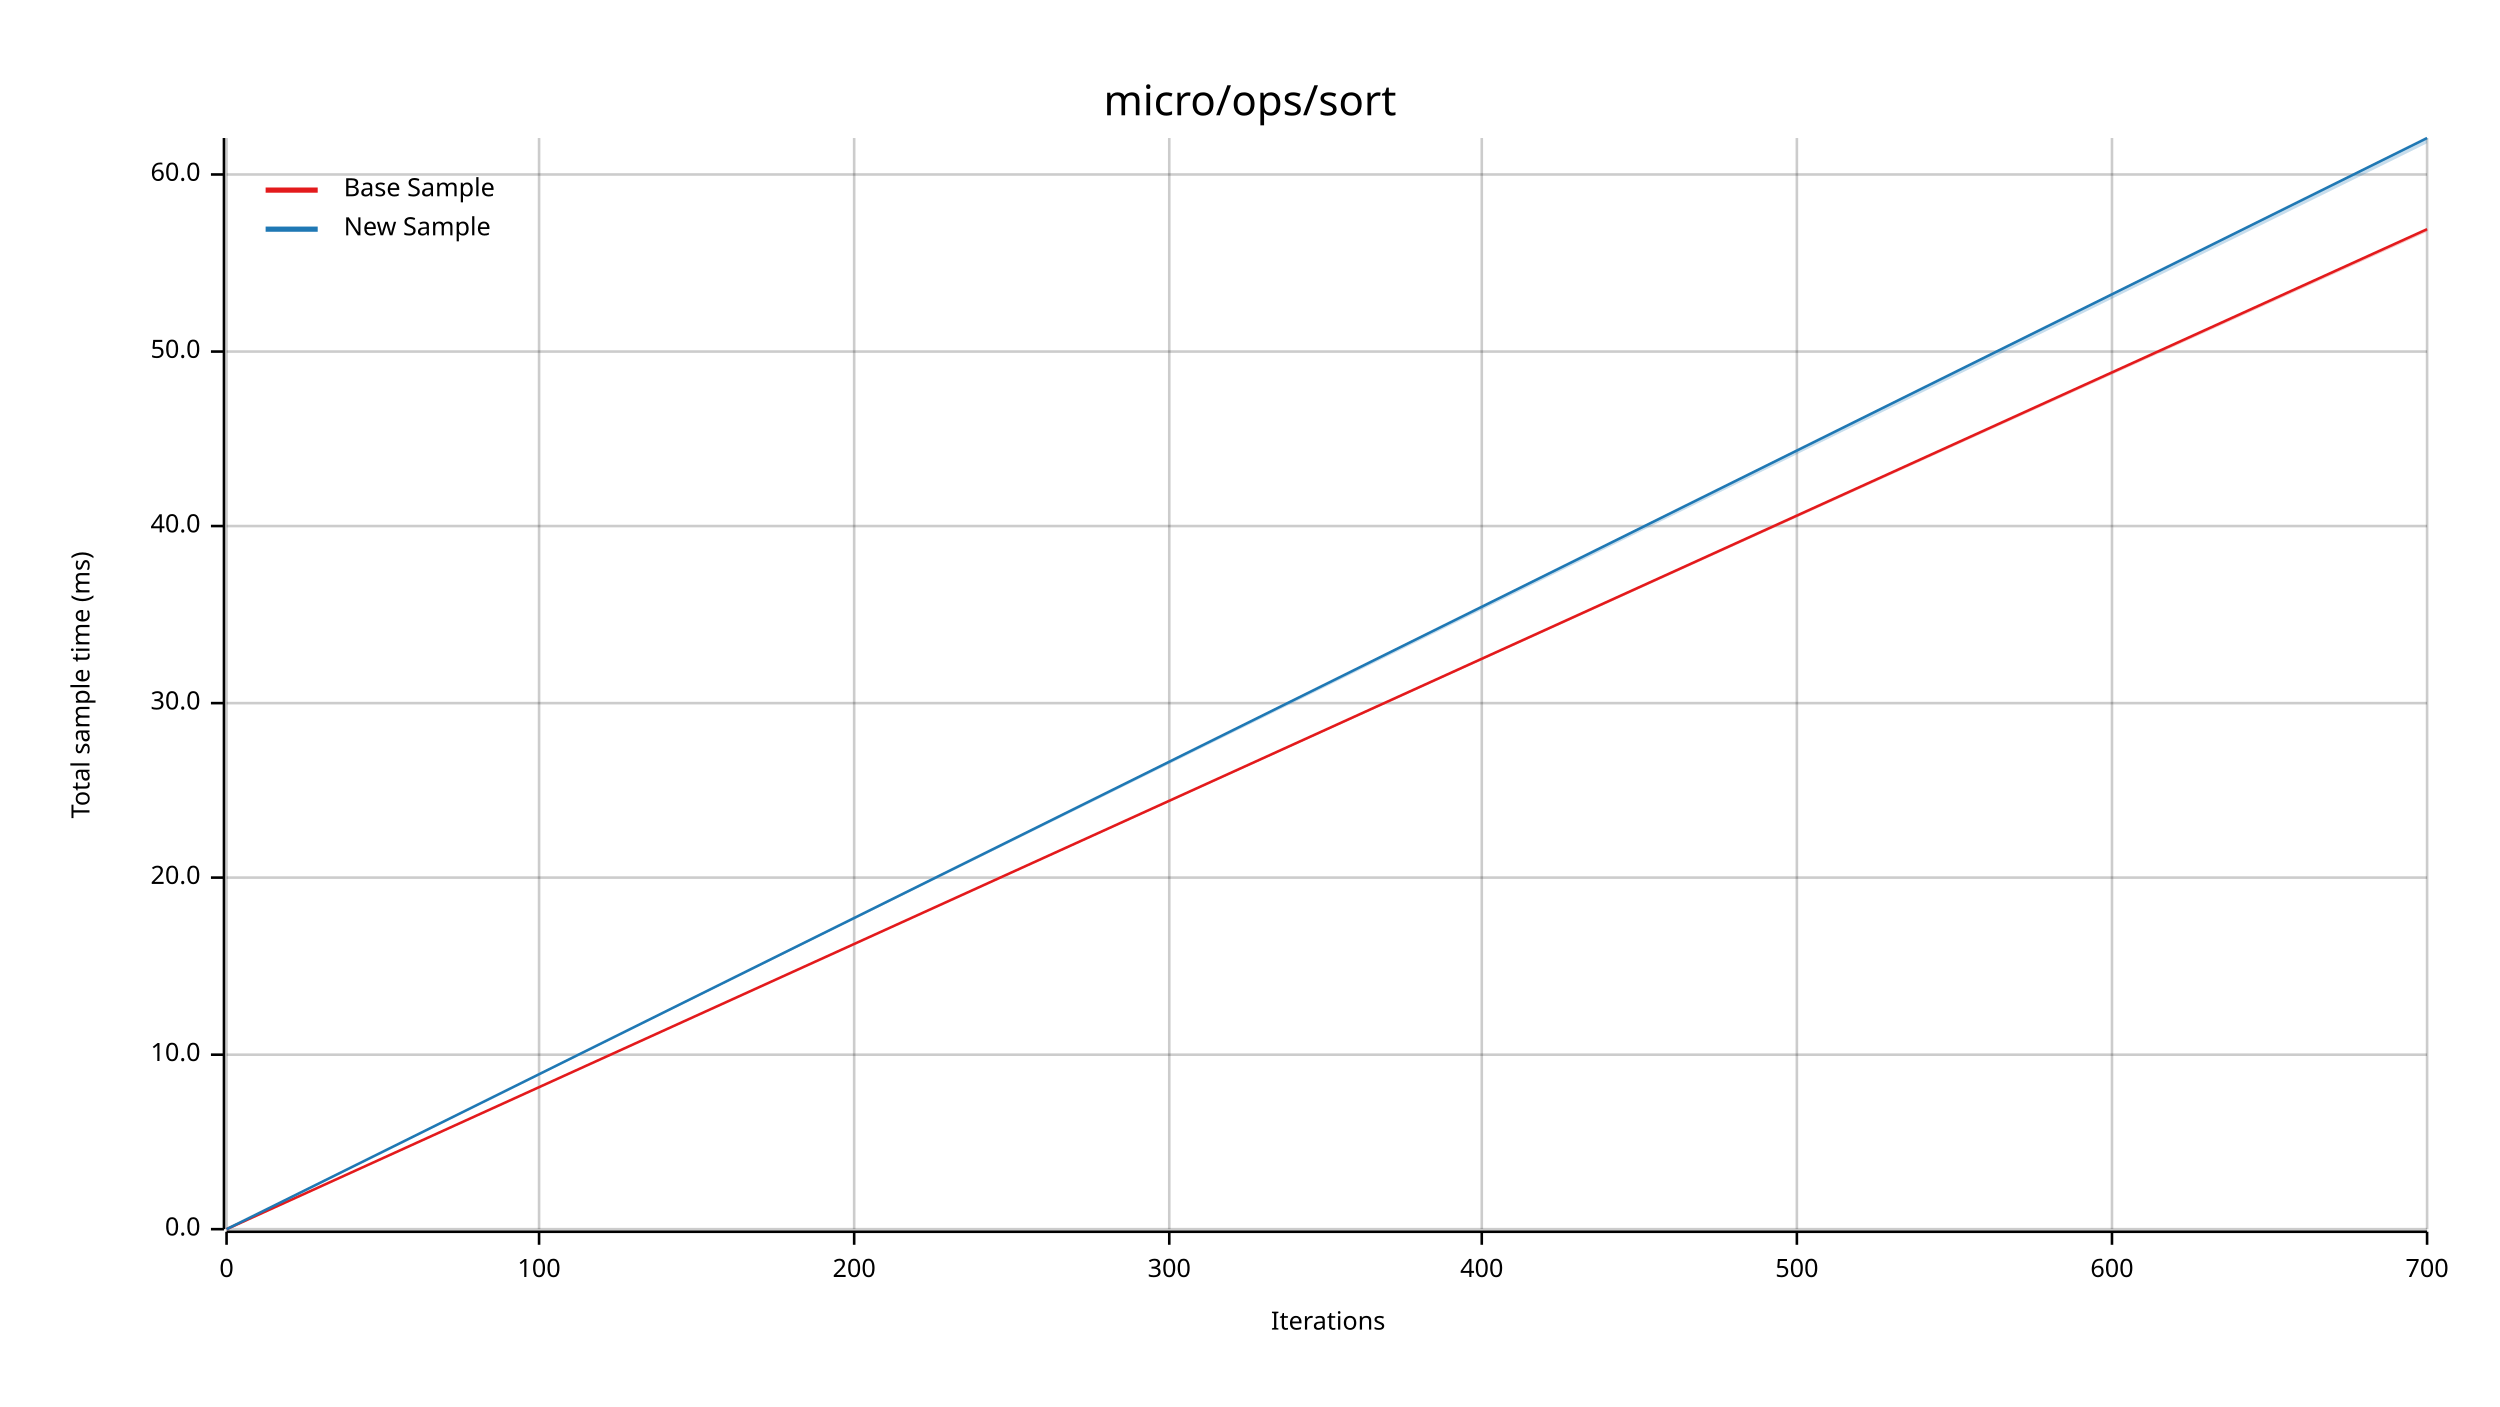
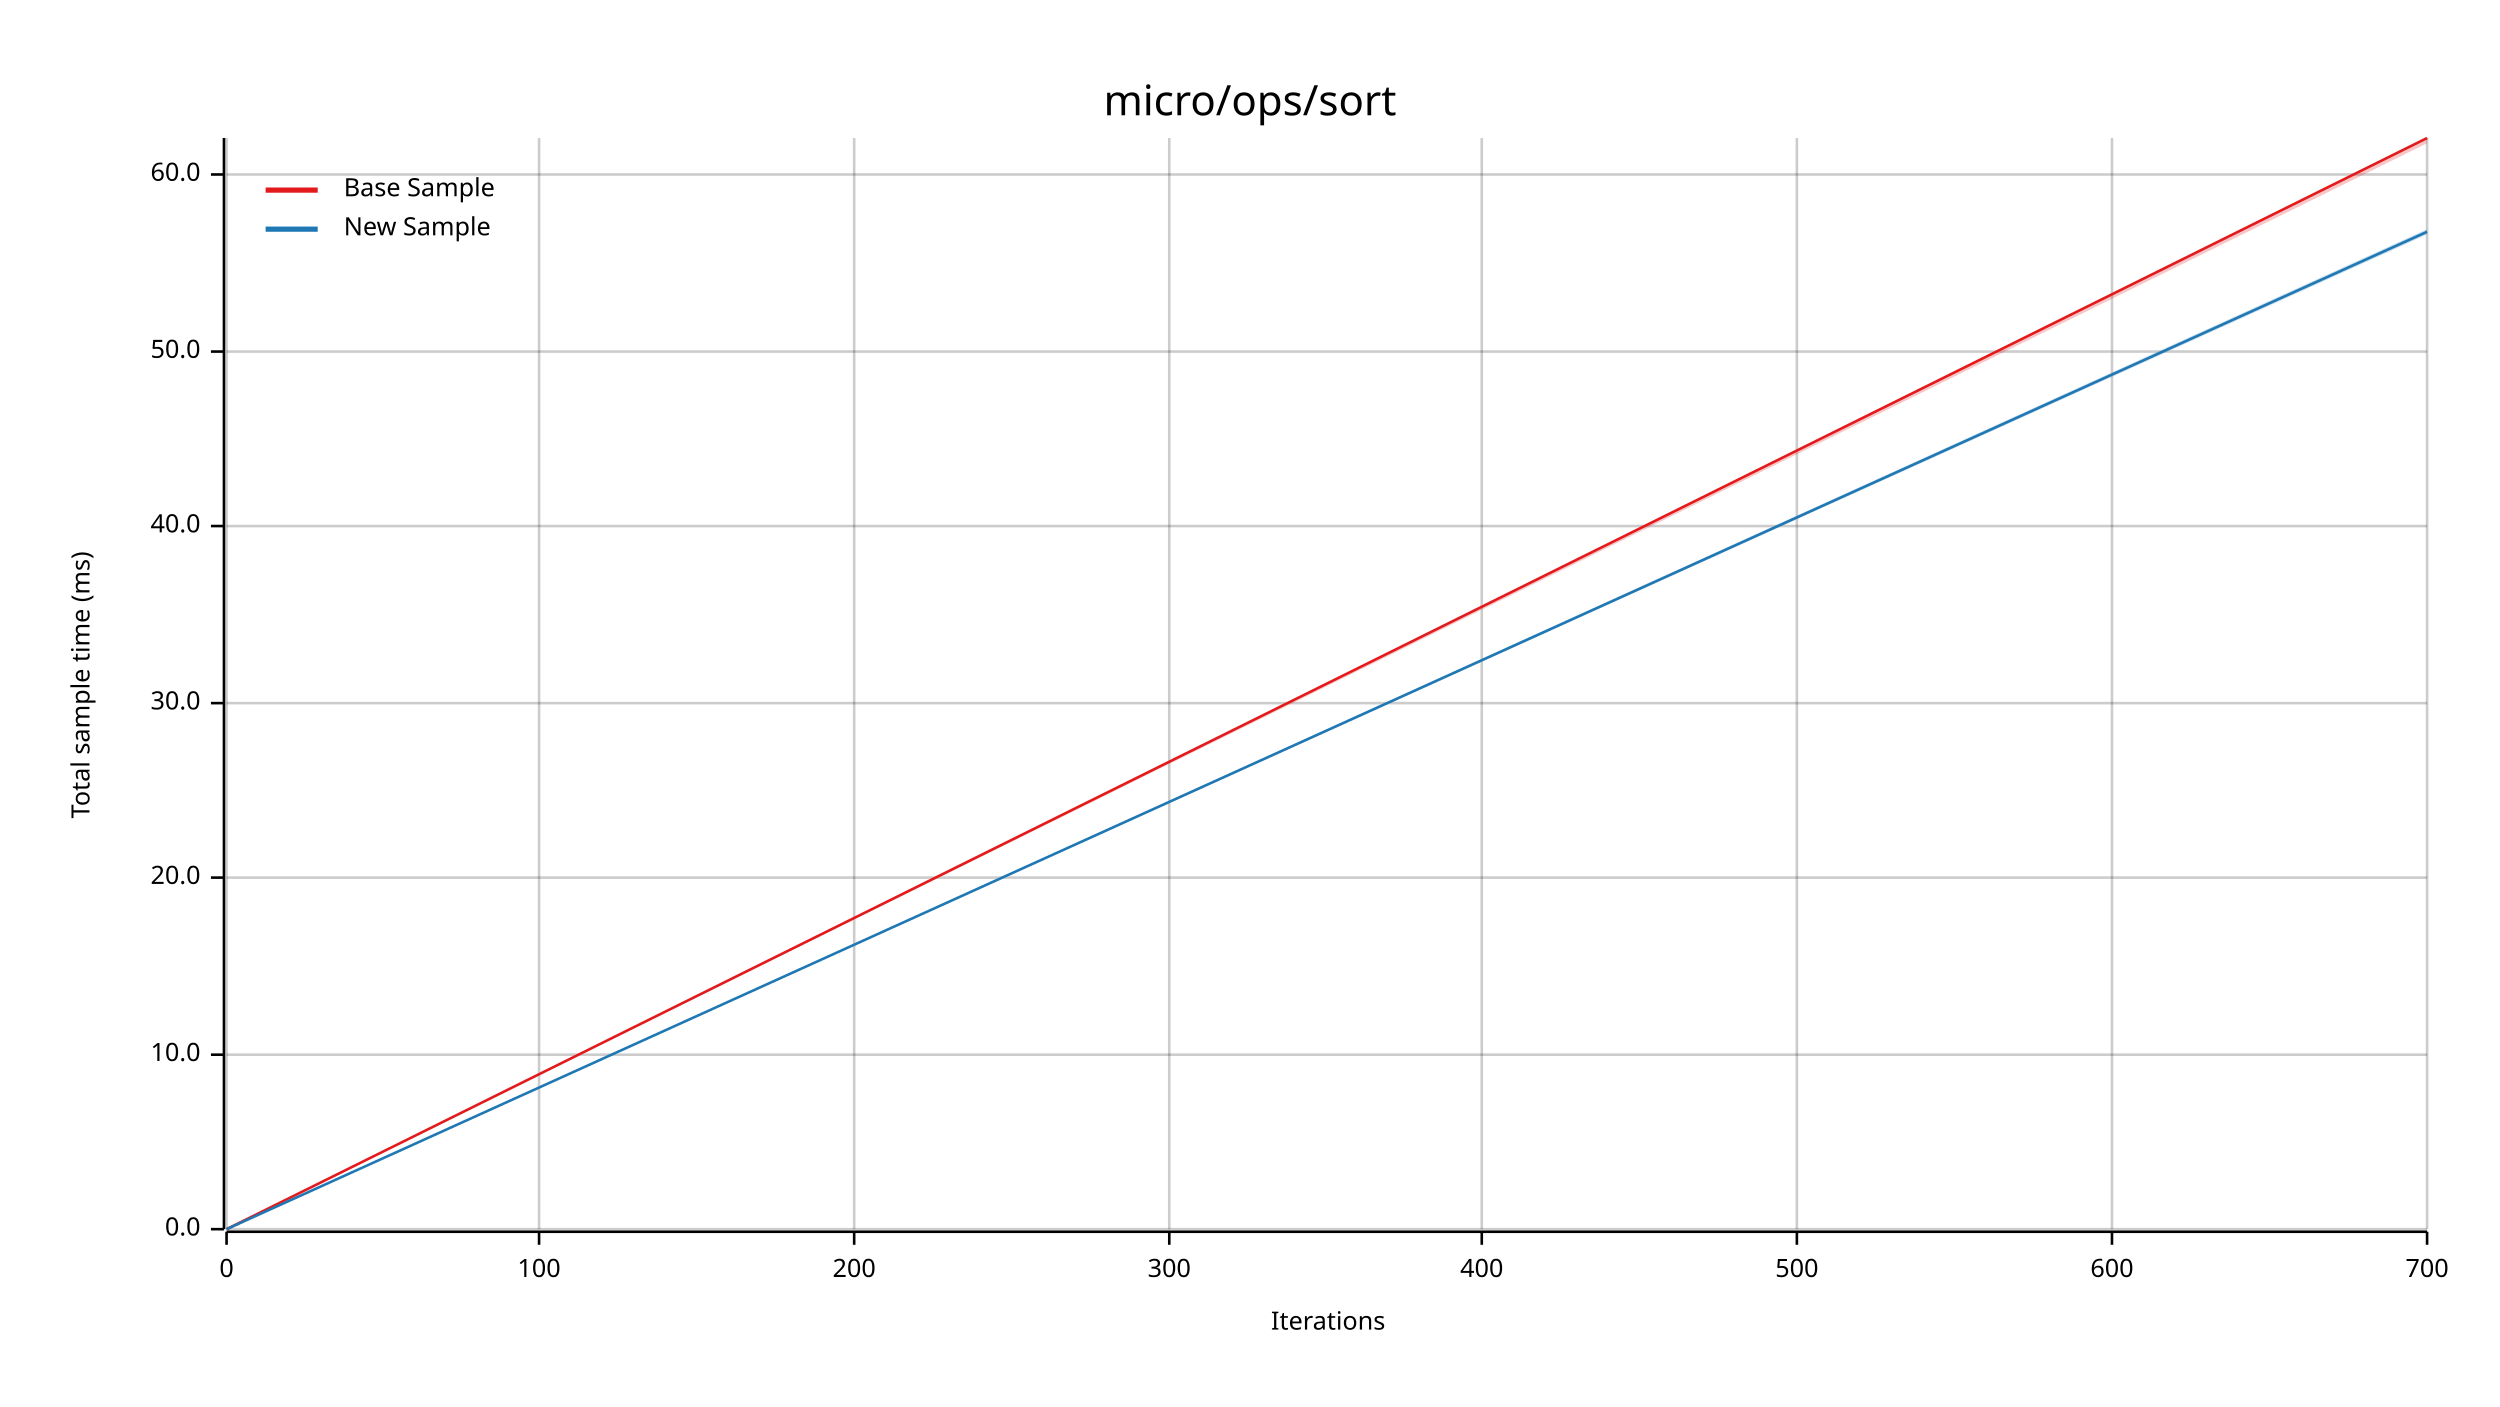
<svg xmlns="http://www.w3.org/2000/svg" width="960" height="540" viewBox="0 0 960 540">
  <text x="480" y="32" dy="0.76em" text-anchor="middle" font-family="sans-serif" font-size="16.129" opacity="1" fill="#000000">
micro/ops/sort
</text>
  <text x="27" y="263" dy="0.76em" text-anchor="middle" font-family="sans-serif" font-size="9.677" opacity="1" fill="#000000" transform="rotate(270, 27, 263)">
Total sample time (ms)
</text>
  <text x="510" y="513" dy="-0.5ex" text-anchor="middle" font-family="sans-serif" font-size="9.677" opacity="1" fill="#000000">
Iterations
</text>
  <line opacity="0.2" stroke="#000000" stroke-width="1" x1="87" y1="472" x2="87" y2="53" />
  <line opacity="0.2" stroke="#000000" stroke-width="1" x1="207" y1="472" x2="207" y2="53" />
  <line opacity="0.2" stroke="#000000" stroke-width="1" x1="328" y1="472" x2="328" y2="53" />
  <line opacity="0.2" stroke="#000000" stroke-width="1" x1="449" y1="472" x2="449" y2="53" />
  <line opacity="0.2" stroke="#000000" stroke-width="1" x1="569" y1="472" x2="569" y2="53" />
  <line opacity="0.2" stroke="#000000" stroke-width="1" x1="690" y1="472" x2="690" y2="53" />
  <line opacity="0.2" stroke="#000000" stroke-width="1" x1="811" y1="472" x2="811" y2="53" />
  <line opacity="0.2" stroke="#000000" stroke-width="1" x1="932" y1="472" x2="932" y2="53" />
  <line opacity="0.2" stroke="#000000" stroke-width="1" x1="87" y1="472" x2="932" y2="472" />
  <line opacity="0.2" stroke="#000000" stroke-width="1" x1="87" y1="405" x2="932" y2="405" />
  <line opacity="0.2" stroke="#000000" stroke-width="1" x1="87" y1="337" x2="932" y2="337" />
  <line opacity="0.2" stroke="#000000" stroke-width="1" x1="87" y1="270" x2="932" y2="270" />
  <line opacity="0.2" stroke="#000000" stroke-width="1" x1="87" y1="202" x2="932" y2="202" />
  <line opacity="0.2" stroke="#000000" stroke-width="1" x1="87" y1="135" x2="932" y2="135" />
  <line opacity="0.2" stroke="#000000" stroke-width="1" x1="87" y1="67" x2="932" y2="67" />
  <polyline fill="none" opacity="1" stroke="#000000" stroke-width="1" points="86,53 86,472 " />
  <text x="77" y="472" dy="0.5ex" text-anchor="end" font-family="sans-serif" font-size="9.677" opacity="1" fill="#000000">
0.0
</text>
  <polyline fill="none" opacity="1" stroke="#000000" stroke-width="1" points="81,472 86,472 " />
  <text x="77" y="405" dy="0.5ex" text-anchor="end" font-family="sans-serif" font-size="9.677" opacity="1" fill="#000000">
10.0
</text>
  <polyline fill="none" opacity="1" stroke="#000000" stroke-width="1" points="81,405 86,405 " />
  <text x="77" y="337" dy="0.5ex" text-anchor="end" font-family="sans-serif" font-size="9.677" opacity="1" fill="#000000">
20.0
</text>
  <polyline fill="none" opacity="1" stroke="#000000" stroke-width="1" points="81,337 86,337 " />
  <text x="77" y="270" dy="0.5ex" text-anchor="end" font-family="sans-serif" font-size="9.677" opacity="1" fill="#000000">
30.0
</text>
  <polyline fill="none" opacity="1" stroke="#000000" stroke-width="1" points="81,270 86,270 " />
  <text x="77" y="202" dy="0.5ex" text-anchor="end" font-family="sans-serif" font-size="9.677" opacity="1" fill="#000000">
40.0
</text>
  <polyline fill="none" opacity="1" stroke="#000000" stroke-width="1" points="81,202 86,202 " />
  <text x="77" y="135" dy="0.5ex" text-anchor="end" font-family="sans-serif" font-size="9.677" opacity="1" fill="#000000">
50.0
</text>
  <polyline fill="none" opacity="1" stroke="#000000" stroke-width="1" points="81,135 86,135 " />
  <text x="77" y="67" dy="0.5ex" text-anchor="end" font-family="sans-serif" font-size="9.677" opacity="1" fill="#000000">
60.0
</text>
  <polyline fill="none" opacity="1" stroke="#000000" stroke-width="1" points="81,67 86,67 " />
  <polyline fill="none" opacity="1" stroke="#000000" stroke-width="1" points="87,473 932,473 " />
  <text x="87" y="483" dy="0.76em" text-anchor="middle" font-family="sans-serif" font-size="9.677" opacity="1" fill="#000000">
0
</text>
  <polyline fill="none" opacity="1" stroke="#000000" stroke-width="1" points="87,473 87,478 " />
  <text x="207" y="483" dy="0.76em" text-anchor="middle" font-family="sans-serif" font-size="9.677" opacity="1" fill="#000000">
100
</text>
  <polyline fill="none" opacity="1" stroke="#000000" stroke-width="1" points="207,473 207,478 " />
  <text x="328" y="483" dy="0.76em" text-anchor="middle" font-family="sans-serif" font-size="9.677" opacity="1" fill="#000000">
200
</text>
  <polyline fill="none" opacity="1" stroke="#000000" stroke-width="1" points="328,473 328,478 " />
  <text x="449" y="483" dy="0.76em" text-anchor="middle" font-family="sans-serif" font-size="9.677" opacity="1" fill="#000000">
300
</text>
  <polyline fill="none" opacity="1" stroke="#000000" stroke-width="1" points="449,473 449,478 " />
  <text x="569" y="483" dy="0.76em" text-anchor="middle" font-family="sans-serif" font-size="9.677" opacity="1" fill="#000000">
400
</text>
  <polyline fill="none" opacity="1" stroke="#000000" stroke-width="1" points="569,473 569,478 " />
  <text x="690" y="483" dy="0.76em" text-anchor="middle" font-family="sans-serif" font-size="9.677" opacity="1" fill="#000000">
500
</text>
  <polyline fill="none" opacity="1" stroke="#000000" stroke-width="1" points="690,473 690,478 " />
  <text x="811" y="483" dy="0.76em" text-anchor="middle" font-family="sans-serif" font-size="9.677" opacity="1" fill="#000000">
600
</text>
  <polyline fill="none" opacity="1" stroke="#000000" stroke-width="1" points="811,473 811,478 " />
  <text x="932" y="483" dy="0.76em" text-anchor="middle" font-family="sans-serif" font-size="9.677" opacity="1" fill="#000000">
700
</text>
  <polyline fill="none" opacity="1" stroke="#000000" stroke-width="1" points="932,473 932,478 " />
-   <polyline fill="none" opacity="1" stroke="#E31A1C" stroke-width="1" points="87,472 932,88 " />
-   <polygon opacity="0.25" fill="#E31A1C" points="87,472 932,89 932,88 " />
-   <polyline fill="none" opacity="1" stroke="#1F78B4" stroke-width="1" points="87,472 932,53 " />
-   <polygon opacity="0.25" fill="#1F78B4" points="87,472 932,55 932,53 " />
+   <polyline fill="none" opacity="1" stroke="#E31A1C" stroke-width="1" points="87,472 932,53 " />
+   <polygon opacity="0.25" fill="#E31A1C" points="87,472 932,55 932,53 " />
+   <polyline fill="none" opacity="1" stroke="#1F78B4" stroke-width="1" points="87,472 932,89 " />
+   <polygon opacity="0.25" fill="#1F78B4" points="87,472 932,90 932,88 " />
  <text x="132" y="68" dy="0.76em" text-anchor="start" font-family="sans-serif" font-size="9.677" opacity="1" fill="#000000">
Base Sample
</text>
  <text x="132" y="83" dy="0.76em" text-anchor="start" font-family="sans-serif" font-size="9.677" opacity="1" fill="#000000">
New Sample
</text>
  <polyline fill="none" opacity="1" stroke="#E31A1C" stroke-width="2" points="102,73 122,73 " />
  <polyline fill="none" opacity="1" stroke="#1F78B4" stroke-width="2" points="102,88 122,88 " />
</svg>
